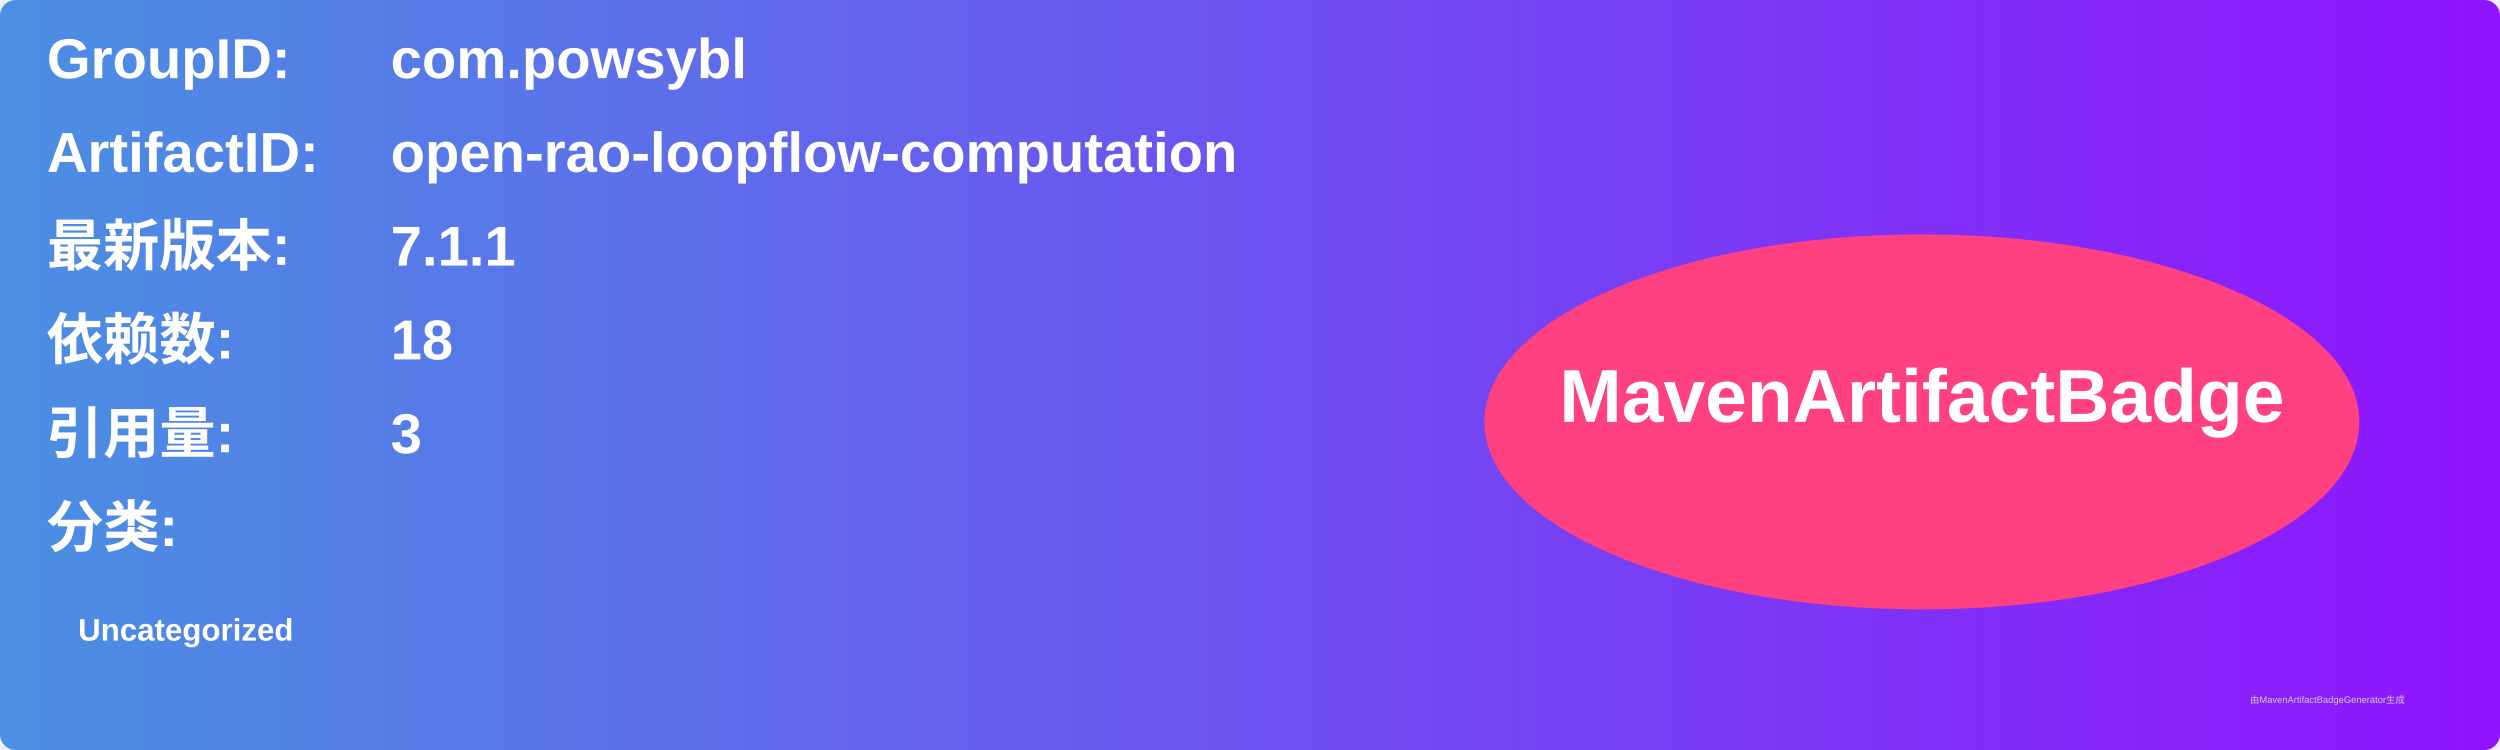
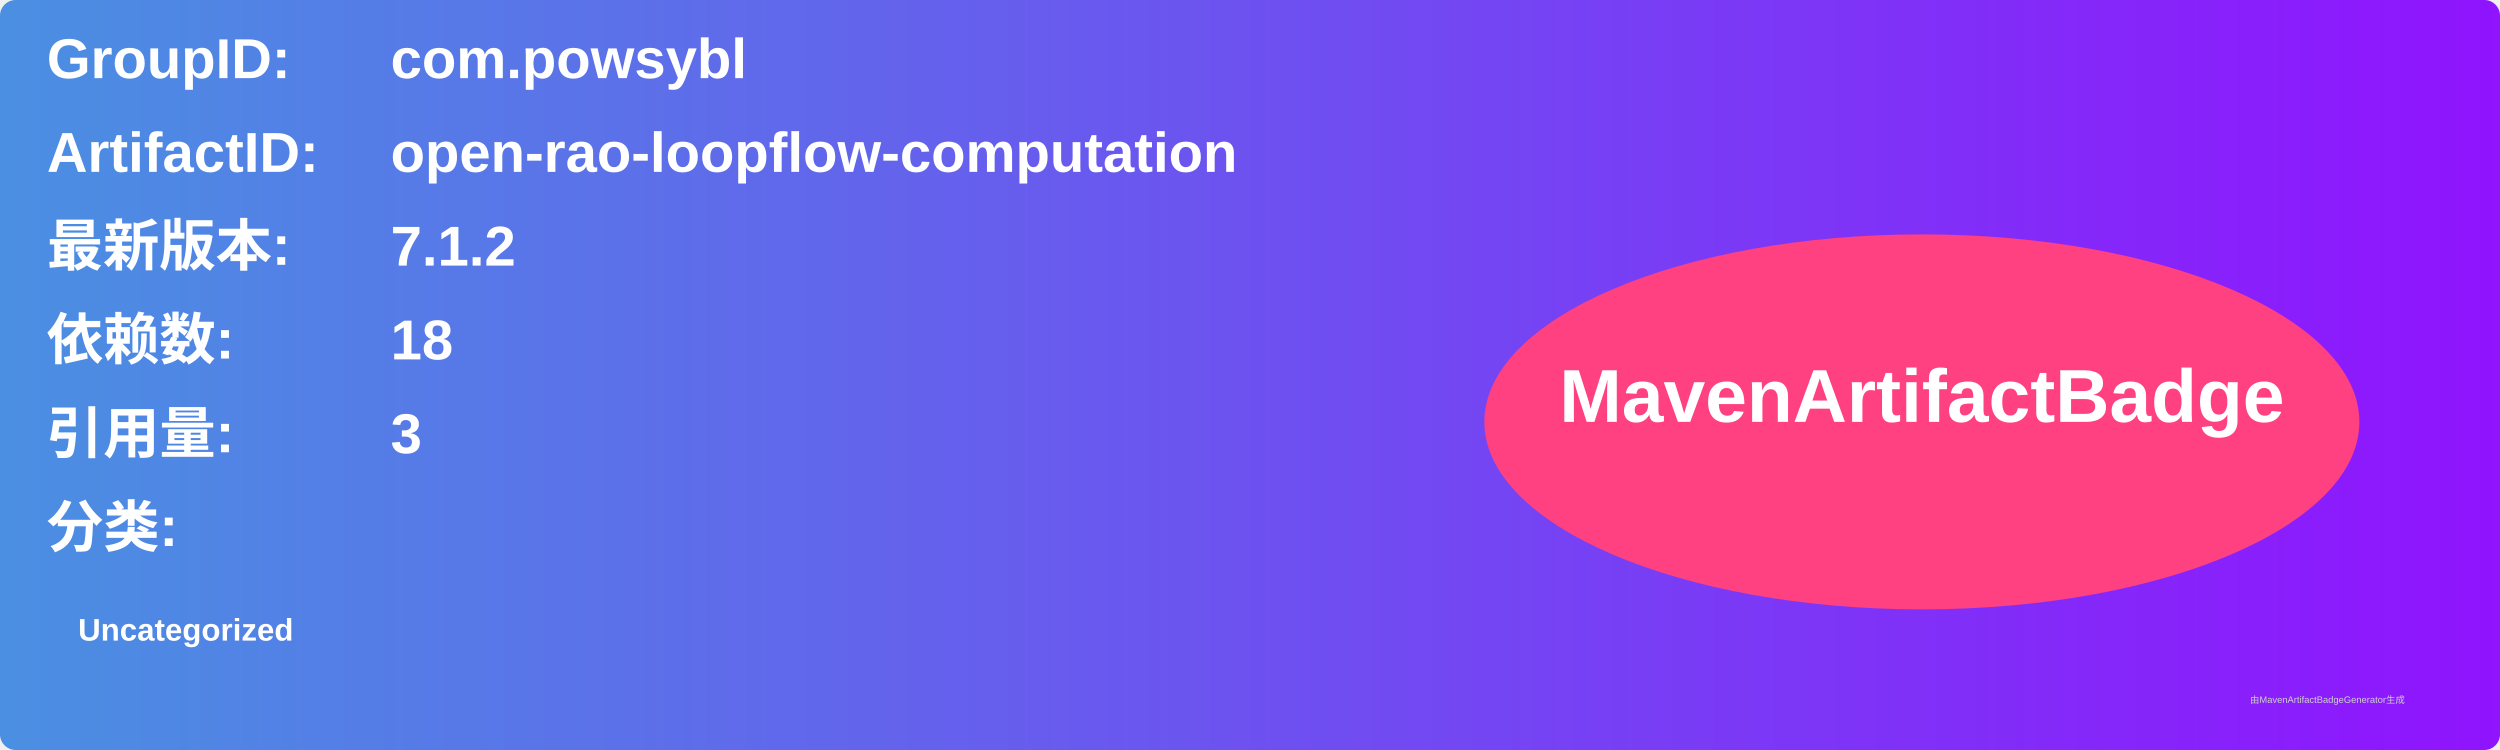
<svg xmlns="http://www.w3.org/2000/svg" width="800" height="240" viewBox="0 0 800 240">
  <linearGradient id="grad" x1="0%" y1="0%" x2="100%" y2="0%">
    <stop offset="0%" stop-color="#4a90e2" />
    <stop offset="100%" stop-color="#9013fe" />
  </linearGradient>
  <rect width="100%" height="100%" rx="5" ry="5" fill="url(#grad)" />
  <g transform="translate(15, 15)">
    <text x="0" y="10" font-family="Arial" font-size="18" fill="white" font-weight="bold" width="260">GroupID:</text>
    <text x="110" y="10" font-family="Arial" font-size="18" fill="white" font-weight="bold" width="460">com.powsybl</text>
    <text x="0" y="40" font-family="Arial" font-size="18" fill="white" font-weight="bold" width="260">ArtifactID:</text>
    <text x="110" y="40" font-family="Arial" font-size="18" fill="white" font-weight="bold" width="460">open-rao-loopflow-computation</text>
    <text x="0" y="70" font-family="Arial" font-size="18" fill="white" font-weight="bold">最新版本:</text>
    <text x="110" y="70" font-family="Arial" font-size="18" fill="white" font-weight="bold">
-       <tspan font-weight="bold">7.1.1</tspan>
+       <tspan font-weight="bold">7.1.2</tspan>
    </text>
    <text x="0" y="100" font-family="Arial" font-size="18" fill="white" font-weight="bold">依赖数: </text>
    <text x="110" y="100" font-family="Arial" font-size="18" fill="white">
      <tspan font-weight="bold">18</tspan>
    </text>
    <text x="0" y="130" font-family="Arial" font-size="18" fill="white" font-weight="bold">引用量: </text>
    <text x="110" y="130" font-family="Arial" font-size="18" fill="white">
      <tspan font-weight="bold">3</tspan>
    </text>
    <text x="0" y="160" font-family="Arial" font-size="18" fill="white" font-weight="bold">分类:</text>
    <text x="10" y="190" font-family="Arial" font-size="10" fill="white">
      <tspan font-weight="bold">Uncategorized</tspan>
    </text>
    <ellipse cx="600" cy="120" rx="140" ry="60" fill="#ff4081" />
    <text x="600" y="120" text-anchor="middle" font-family="Arial" font-size="24" fill="white" font-weight="bold">MavenArtifactBadge</text>
  </g>
  <text x="720" y="225" font-family="Arial" font-size="3" fill="#d0d0d0">由MavenArtifactBadgeGenerator生成</text>
</svg>
